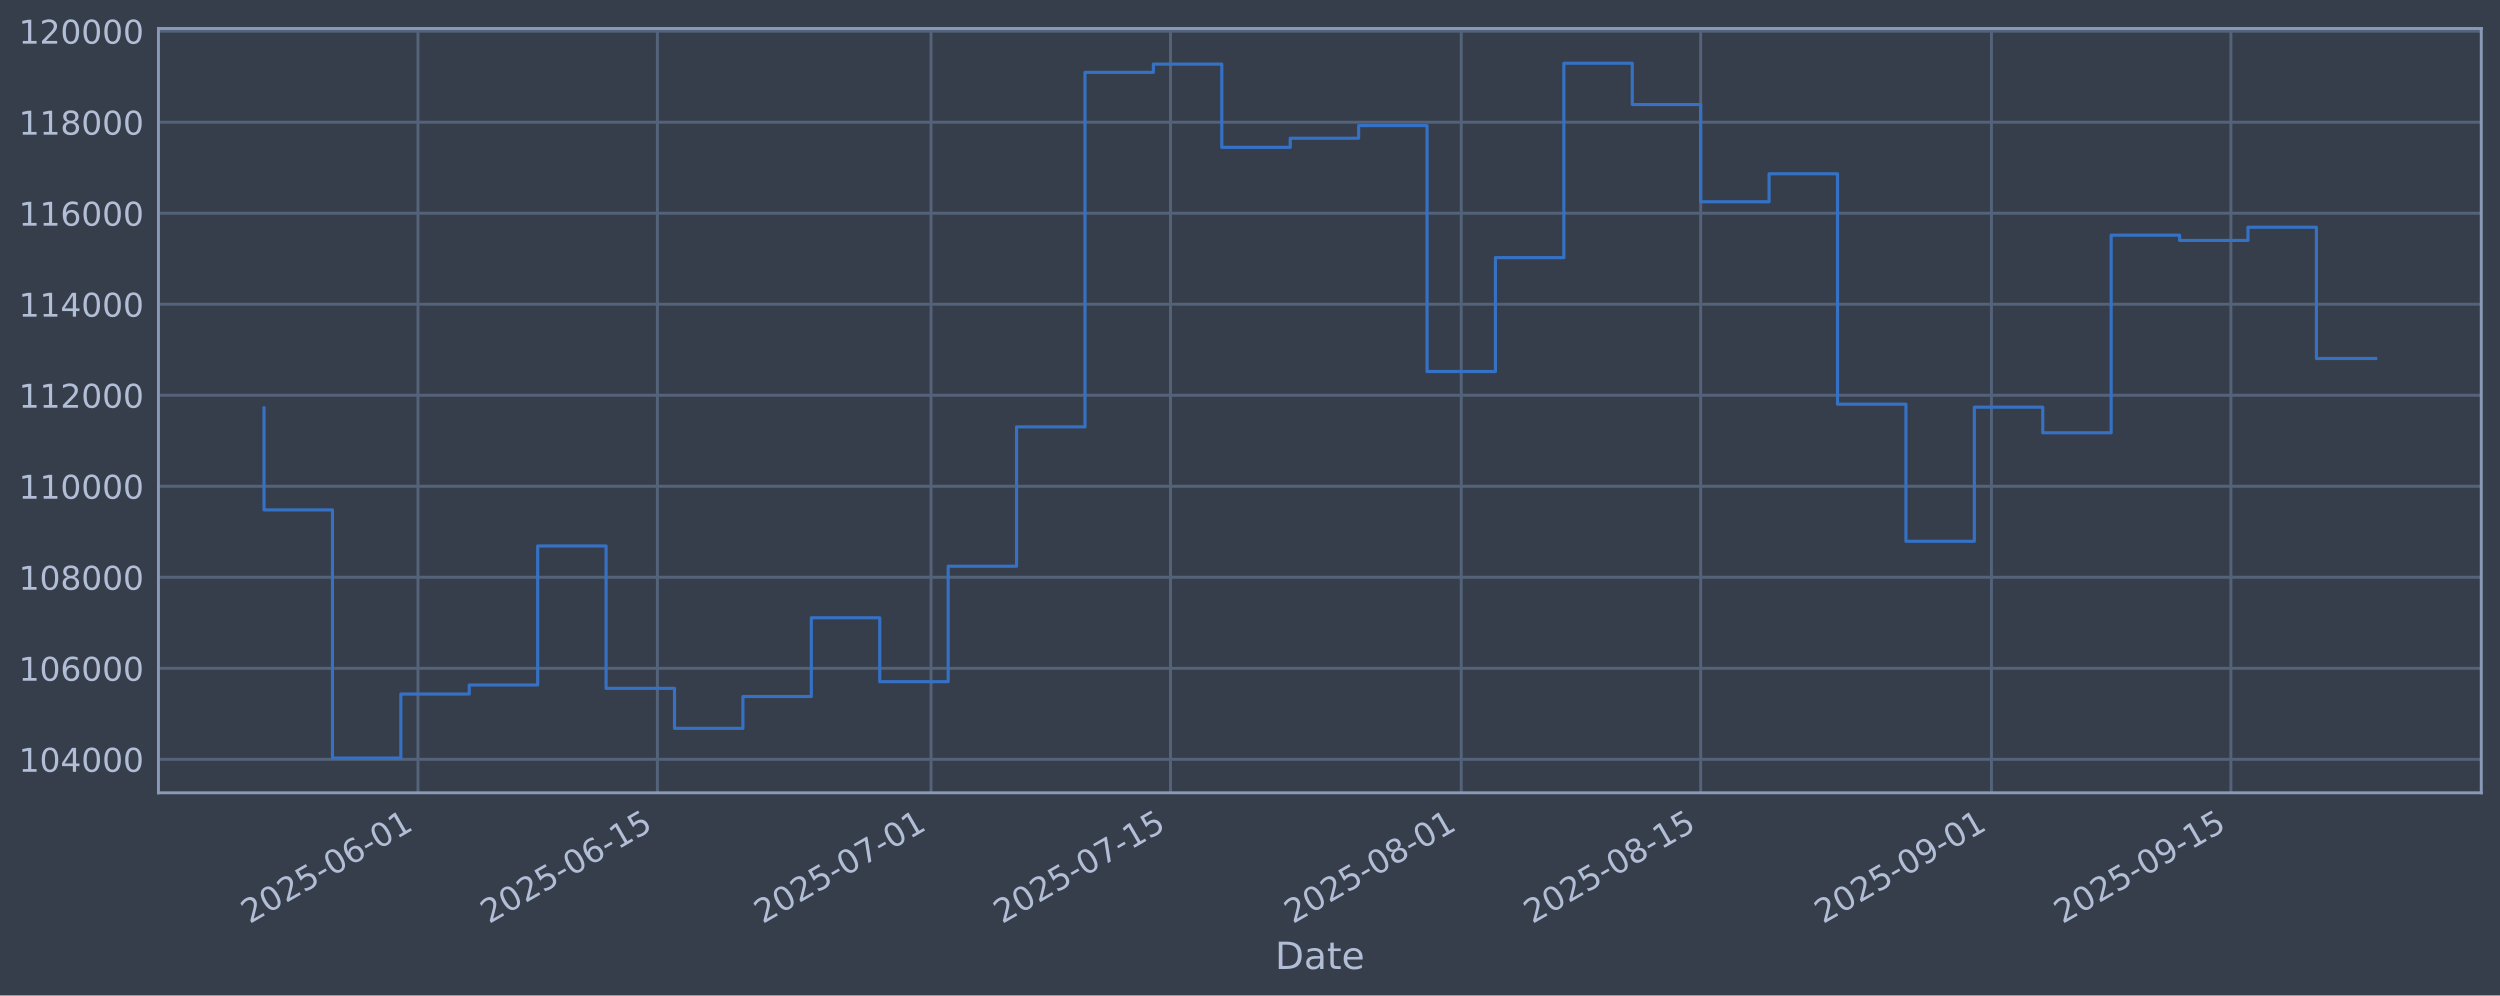
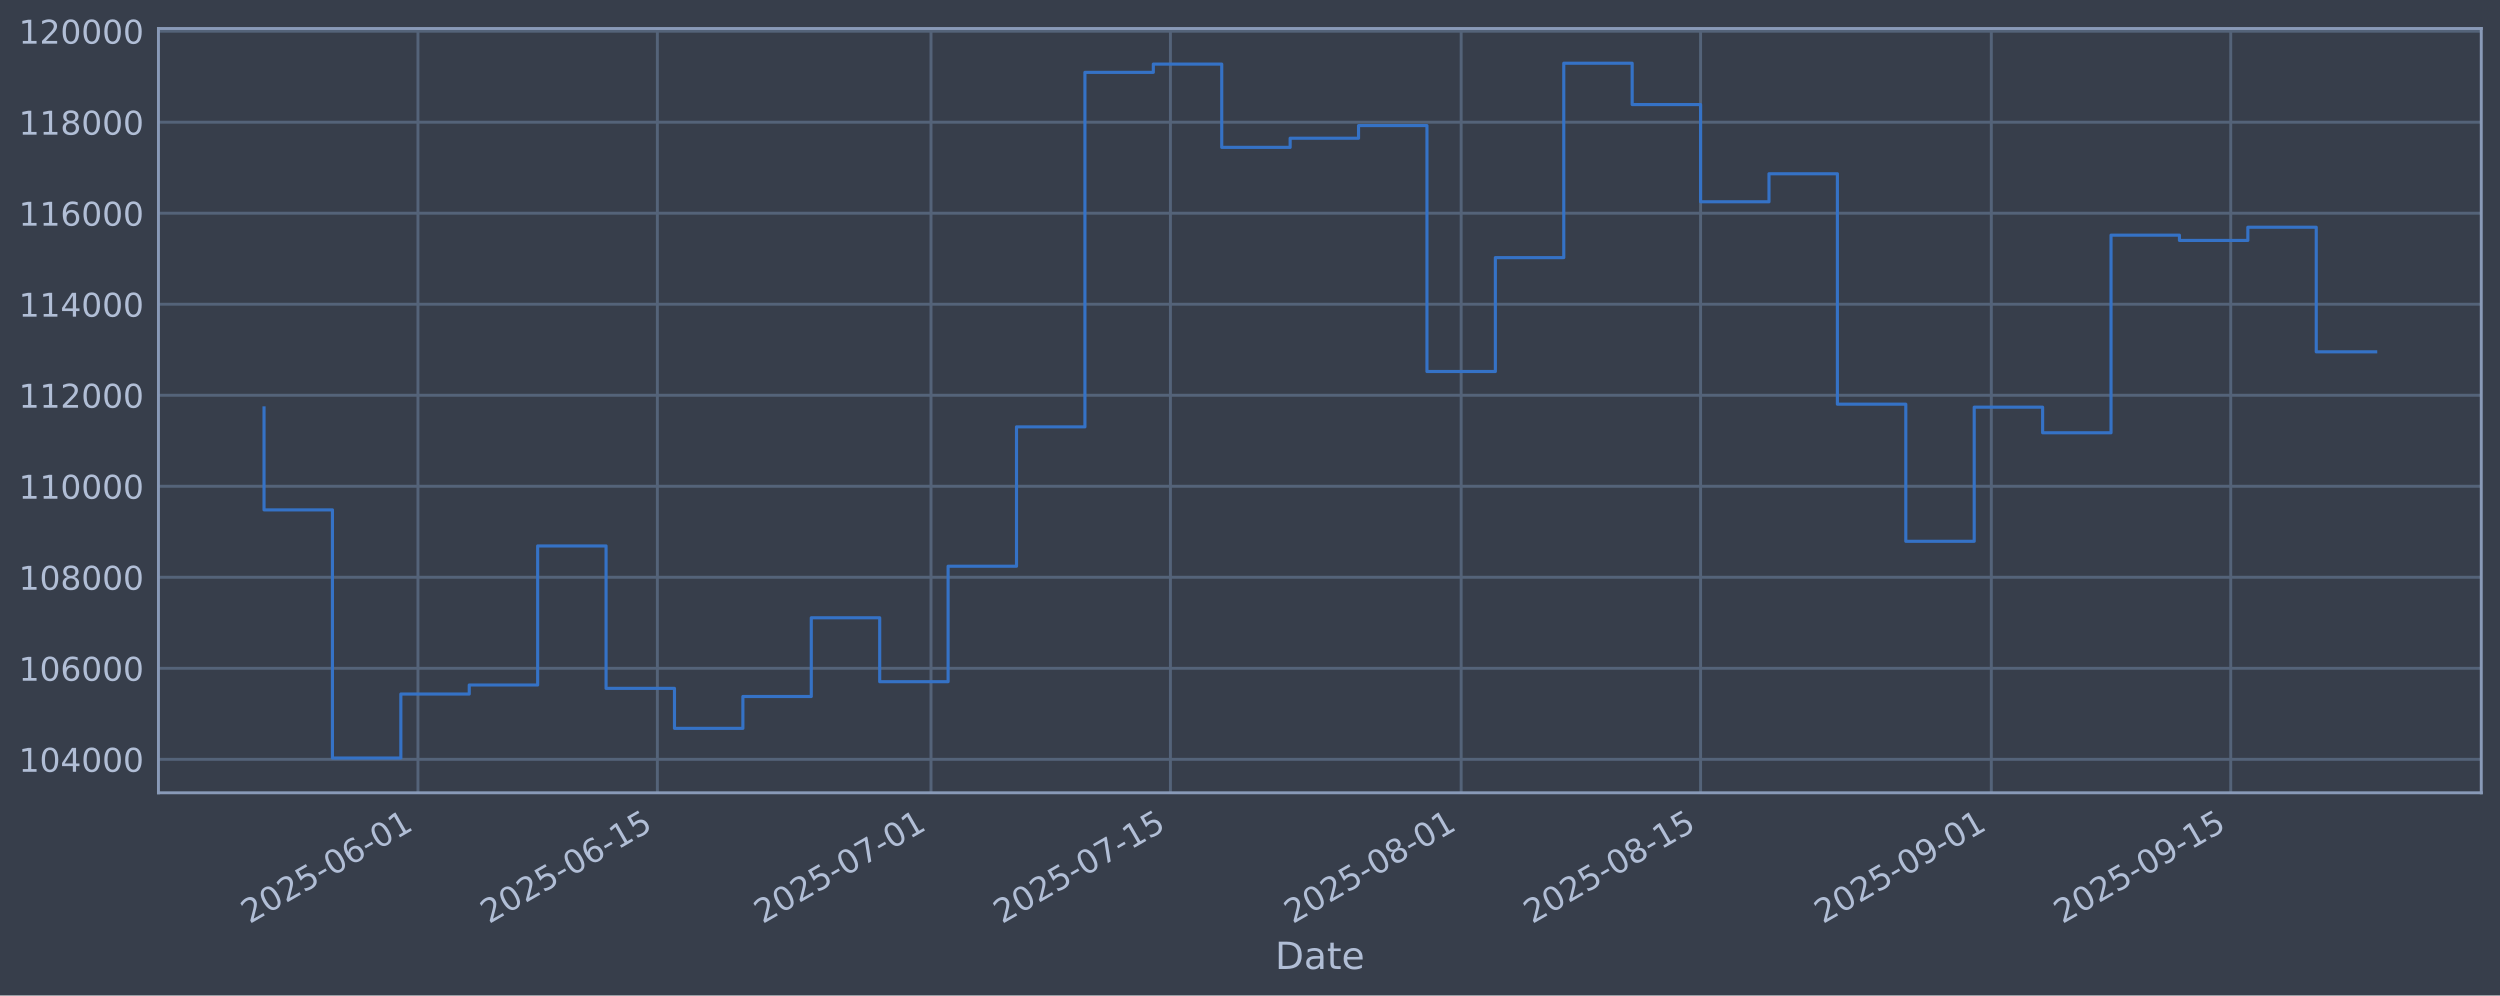
<svg xmlns="http://www.w3.org/2000/svg" xmlns:xlink="http://www.w3.org/1999/xlink" width="960.9pt" height="382.628pt" viewBox="0 0 960.9 382.628" version="1.1">
  <defs>
    <style type="text/css">*{stroke-linejoin: round; stroke-linecap: butt}</style>
  </defs>
  <g id="figure_1">
    <g id="patch_1">
      <path d="M 0 382.628  L 960.9 382.628  L 960.9 0  L 0 0  z " style="fill: #373e4b" />
    </g>
    <g id="axes_1">
      <g id="patch_2">
        <path d="M 60.901 304.718  L 953.701 304.718  L 953.701 10.958  L 60.901 10.958  z " style="fill: #373e4b" />
      </g>
      <g id="matplotlib.axis_1">
        <g id="xtick_1">
          <g id="line2d_1">
-             <path d="M 160.646 304.718  L 160.646 10.958  " clip-path="url(#p5260183edb)" style="fill: none; stroke: #546379; stroke-width: 1.12; stroke-linecap: square" />
+             <path d="M 160.642 304.718  L 160.642 10.958  " clip-path="url(#padd38df88a)" style="fill: none; stroke: #546379; stroke-width: 1.12; stroke-linecap: square" />
          </g>
          <g id="line2d_2" />
          <g id="text_1">
-             <g style="fill: #b1bed6" transform="translate(95.92056 355.2226) rotate(-30) scale(0.126 -0.126)">
+             <g style="fill: #b1bed6" transform="translate(95.91605 355.2226) rotate(-30) scale(0.126 -0.126)">
              <defs>
                <path id="DejaVuSans-32" d="M 1228 531  L 3431 531  L 3431 0  L 469 0  L 469 531  Q 828 903 1448 1529  Q 2069 2156 2228 2338  Q 2531 2678 2651 2914  Q 2772 3150 2772 3378  Q 2772 3750 2511 3984  Q 2250 4219 1831 4219  Q 1534 4219 1204 4116  Q 875 4013 500 3803  L 500 4441  Q 881 4594 1212 4672  Q 1544 4750 1819 4750  Q 2544 4750 2975 4387  Q 3406 4025 3406 3419  Q 3406 3131 3298 2873  Q 3191 2616 2906 2266  Q 2828 2175 2409 1742  Q 1991 1309 1228 531  z " transform="scale(0.015625)" />
                <path id="DejaVuSans-30" d="M 2034 4250  Q 1547 4250 1301 3770  Q 1056 3291 1056 2328  Q 1056 1369 1301 889  Q 1547 409 2034 409  Q 2525 409 2770 889  Q 3016 1369 3016 2328  Q 3016 3291 2770 3770  Q 2525 4250 2034 4250  z M 2034 4750  Q 2819 4750 3233 4129  Q 3647 3509 3647 2328  Q 3647 1150 3233 529  Q 2819 -91 2034 -91  Q 1250 -91 836 529  Q 422 1150 422 2328  Q 422 3509 836 4129  Q 1250 4750 2034 4750  z " transform="scale(0.015625)" />
                <path id="DejaVuSans-35" d="M 691 4666  L 3169 4666  L 3169 4134  L 1269 4134  L 1269 2991  Q 1406 3038 1543 3061  Q 1681 3084 1819 3084  Q 2600 3084 3056 2656  Q 3513 2228 3513 1497  Q 3513 744 3044 326  Q 2575 -91 1722 -91  Q 1428 -91 1123 -41  Q 819 9 494 109  L 494 744  Q 775 591 1075 516  Q 1375 441 1709 441  Q 2250 441 2565 725  Q 2881 1009 2881 1497  Q 2881 1984 2565 2268  Q 2250 2553 1709 2553  Q 1456 2553 1204 2497  Q 953 2441 691 2322  L 691 4666  z " transform="scale(0.015625)" />
                <path id="DejaVuSans-2d" d="M 313 2009  L 1997 2009  L 1997 1497  L 313 1497  L 313 2009  z " transform="scale(0.015625)" />
                <path id="DejaVuSans-36" d="M 2113 2584  Q 1688 2584 1439 2293  Q 1191 2003 1191 1497  Q 1191 994 1439 701  Q 1688 409 2113 409  Q 2538 409 2786 701  Q 3034 994 3034 1497  Q 3034 2003 2786 2293  Q 2538 2584 2113 2584  z M 3366 4563  L 3366 3988  Q 3128 4100 2886 4159  Q 2644 4219 2406 4219  Q 1781 4219 1451 3797  Q 1122 3375 1075 2522  Q 1259 2794 1537 2939  Q 1816 3084 2150 3084  Q 2853 3084 3261 2657  Q 3669 2231 3669 1497  Q 3669 778 3244 343  Q 2819 -91 2113 -91  Q 1303 -91 875 529  Q 447 1150 447 2328  Q 447 3434 972 4092  Q 1497 4750 2381 4750  Q 2619 4750 2861 4703  Q 3103 4656 3366 4563  z " transform="scale(0.015625)" />
                <path id="DejaVuSans-31" d="M 794 531  L 1825 531  L 1825 4091  L 703 3866  L 703 4441  L 1819 4666  L 2450 4666  L 2450 531  L 3481 531  L 3481 0  L 794 0  L 794 531  z " transform="scale(0.015625)" />
              </defs>
              <use xlink:href="#DejaVuSans-32" />
              <use xlink:href="#DejaVuSans-30" transform="translate(63.62305 0)" />
              <use xlink:href="#DejaVuSans-32" transform="translate(127.2461 0)" />
              <use xlink:href="#DejaVuSans-35" transform="translate(190.8691 0)" />
              <use xlink:href="#DejaVuSans-2d" transform="translate(254.4922 0)" />
              <use xlink:href="#DejaVuSans-30" transform="translate(290.5762 0)" />
              <use xlink:href="#DejaVuSans-36" transform="translate(354.1992 0)" />
              <use xlink:href="#DejaVuSans-2d" transform="translate(417.8223 0)" />
              <use xlink:href="#DejaVuSans-30" transform="translate(453.9062 0)" />
              <use xlink:href="#DejaVuSans-31" transform="translate(517.5293 0)" />
            </g>
          </g>
        </g>
        <g id="xtick_2">
          <g id="line2d_3">
-             <path d="M 252.679 304.718  L 252.679 10.958  " clip-path="url(#p5260183edb)" style="fill: none; stroke: #546379; stroke-width: 1.12; stroke-linecap: square" />
+             <path d="M 252.667 304.718  L 252.667 10.958  " clip-path="url(#padd38df88a)" style="fill: none; stroke: #546379; stroke-width: 1.12; stroke-linecap: square" />
          </g>
          <g id="line2d_4" />
          <g id="text_2">
-             <g style="fill: #b1bed6" transform="translate(187.9531 355.2226) rotate(-30) scale(0.126 -0.126)">
+             <g style="fill: #b1bed6" transform="translate(187.9415 355.2226) rotate(-30) scale(0.126 -0.126)">
              <use xlink:href="#DejaVuSans-32" />
              <use xlink:href="#DejaVuSans-30" transform="translate(63.62305 0)" />
              <use xlink:href="#DejaVuSans-32" transform="translate(127.2461 0)" />
              <use xlink:href="#DejaVuSans-35" transform="translate(190.8691 0)" />
              <use xlink:href="#DejaVuSans-2d" transform="translate(254.4922 0)" />
              <use xlink:href="#DejaVuSans-30" transform="translate(290.5762 0)" />
              <use xlink:href="#DejaVuSans-36" transform="translate(354.1992 0)" />
              <use xlink:href="#DejaVuSans-2d" transform="translate(417.8223 0)" />
              <use xlink:href="#DejaVuSans-31" transform="translate(453.9062 0)" />
              <use xlink:href="#DejaVuSans-35" transform="translate(517.5293 0)" />
            </g>
          </g>
        </g>
        <g id="xtick_3">
          <g id="line2d_5">
-             <path d="M 357.859 304.718  L 357.859 10.958  " clip-path="url(#p5260183edb)" style="fill: none; stroke: #546379; stroke-width: 1.12; stroke-linecap: square" />
+             <path d="M 357.839 304.718  L 357.839 10.958  " clip-path="url(#padd38df88a)" style="fill: none; stroke: #546379; stroke-width: 1.12; stroke-linecap: square" />
          </g>
          <g id="line2d_6" />
          <g id="text_3">
-             <g style="fill: #b1bed6" transform="translate(293.133 355.2226) rotate(-30) scale(0.126 -0.126)">
+             <g style="fill: #b1bed6" transform="translate(293.1135 355.2226) rotate(-30) scale(0.126 -0.126)">
              <defs>
                <path id="DejaVuSans-37" d="M 525 4666  L 3525 4666  L 3525 4397  L 1831 0  L 1172 0  L 2766 4134  L 525 4134  L 525 4666  z " transform="scale(0.015625)" />
              </defs>
              <use xlink:href="#DejaVuSans-32" />
              <use xlink:href="#DejaVuSans-30" transform="translate(63.62305 0)" />
              <use xlink:href="#DejaVuSans-32" transform="translate(127.2461 0)" />
              <use xlink:href="#DejaVuSans-35" transform="translate(190.8691 0)" />
              <use xlink:href="#DejaVuSans-2d" transform="translate(254.4922 0)" />
              <use xlink:href="#DejaVuSans-30" transform="translate(290.5762 0)" />
              <use xlink:href="#DejaVuSans-37" transform="translate(354.1992 0)" />
              <use xlink:href="#DejaVuSans-2d" transform="translate(417.8223 0)" />
              <use xlink:href="#DejaVuSans-30" transform="translate(453.9062 0)" />
              <use xlink:href="#DejaVuSans-31" transform="translate(517.5293 0)" />
            </g>
          </g>
        </g>
        <g id="xtick_4">
          <g id="line2d_7">
-             <path d="M 449.891 304.718  L 449.891 10.958  " clip-path="url(#p5260183edb)" style="fill: none; stroke: #546379; stroke-width: 1.12; stroke-linecap: square" />
+             <path d="M 449.865 304.718  L 449.865 10.958  " clip-path="url(#padd38df88a)" style="fill: none; stroke: #546379; stroke-width: 1.12; stroke-linecap: square" />
          </g>
          <g id="line2d_8" />
          <g id="text_4">
-             <g style="fill: #b1bed6" transform="translate(385.1655 355.2226) rotate(-30) scale(0.126 -0.126)">
+             <g style="fill: #b1bed6" transform="translate(385.139 355.2226) rotate(-30) scale(0.126 -0.126)">
              <use xlink:href="#DejaVuSans-32" />
              <use xlink:href="#DejaVuSans-30" transform="translate(63.62305 0)" />
              <use xlink:href="#DejaVuSans-32" transform="translate(127.2461 0)" />
              <use xlink:href="#DejaVuSans-35" transform="translate(190.8691 0)" />
              <use xlink:href="#DejaVuSans-2d" transform="translate(254.4922 0)" />
              <use xlink:href="#DejaVuSans-30" transform="translate(290.5762 0)" />
              <use xlink:href="#DejaVuSans-37" transform="translate(354.1992 0)" />
              <use xlink:href="#DejaVuSans-2d" transform="translate(417.8223 0)" />
              <use xlink:href="#DejaVuSans-31" transform="translate(453.9062 0)" />
              <use xlink:href="#DejaVuSans-35" transform="translate(517.5293 0)" />
            </g>
          </g>
        </g>
        <g id="xtick_5">
          <g id="line2d_9">
-             <path d="M 561.645 304.718  L 561.645 10.958  " clip-path="url(#p5260183edb)" style="fill: none; stroke: #546379; stroke-width: 1.12; stroke-linecap: square" />
+             <path d="M 561.61 304.718  L 561.61 10.958  " clip-path="url(#padd38df88a)" style="fill: none; stroke: #546379; stroke-width: 1.12; stroke-linecap: square" />
          </g>
          <g id="line2d_10" />
          <g id="text_5">
-             <g style="fill: #b1bed6" transform="translate(496.9193 355.2226) rotate(-30) scale(0.126 -0.126)">
+             <g style="fill: #b1bed6" transform="translate(496.8842 355.2226) rotate(-30) scale(0.126 -0.126)">
              <defs>
                <path id="DejaVuSans-38" d="M 2034 2216  Q 1584 2216 1326 1975  Q 1069 1734 1069 1313  Q 1069 891 1326 650  Q 1584 409 2034 409  Q 2484 409 2743 651  Q 3003 894 3003 1313  Q 3003 1734 2745 1975  Q 2488 2216 2034 2216  z M 1403 2484  Q 997 2584 770 2862  Q 544 3141 544 3541  Q 544 4100 942 4425  Q 1341 4750 2034 4750  Q 2731 4750 3128 4425  Q 3525 4100 3525 3541  Q 3525 3141 3298 2862  Q 3072 2584 2669 2484  Q 3125 2378 3379 2068  Q 3634 1759 3634 1313  Q 3634 634 3220 271  Q 2806 -91 2034 -91  Q 1263 -91 848 271  Q 434 634 434 1313  Q 434 1759 690 2068  Q 947 2378 1403 2484  z M 1172 3481  Q 1172 3119 1398 2916  Q 1625 2713 2034 2713  Q 2441 2713 2670 2916  Q 2900 3119 2900 3481  Q 2900 3844 2670 4047  Q 2441 4250 2034 4250  Q 1625 4250 1398 4047  Q 1172 3844 1172 3481  z " transform="scale(0.015625)" />
              </defs>
              <use xlink:href="#DejaVuSans-32" />
              <use xlink:href="#DejaVuSans-30" transform="translate(63.62305 0)" />
              <use xlink:href="#DejaVuSans-32" transform="translate(127.2461 0)" />
              <use xlink:href="#DejaVuSans-35" transform="translate(190.8691 0)" />
              <use xlink:href="#DejaVuSans-2d" transform="translate(254.4922 0)" />
              <use xlink:href="#DejaVuSans-30" transform="translate(290.5762 0)" />
              <use xlink:href="#DejaVuSans-38" transform="translate(354.1992 0)" />
              <use xlink:href="#DejaVuSans-2d" transform="translate(417.8223 0)" />
              <use xlink:href="#DejaVuSans-30" transform="translate(453.9062 0)" />
              <use xlink:href="#DejaVuSans-31" transform="translate(517.5293 0)" />
            </g>
          </g>
        </g>
        <g id="xtick_6">
          <g id="line2d_11">
-             <path d="M 653.677 304.718  L 653.677 10.958  " clip-path="url(#p5260183edb)" style="fill: none; stroke: #546379; stroke-width: 1.12; stroke-linecap: square" />
+             <path d="M 653.635 304.718  L 653.635 10.958  " clip-path="url(#padd38df88a)" style="fill: none; stroke: #546379; stroke-width: 1.12; stroke-linecap: square" />
          </g>
          <g id="line2d_12" />
          <g id="text_6">
-             <g style="fill: #b1bed6" transform="translate(588.9518 355.2226) rotate(-30) scale(0.126 -0.126)">
+             <g style="fill: #b1bed6" transform="translate(588.9097 355.2226) rotate(-30) scale(0.126 -0.126)">
              <use xlink:href="#DejaVuSans-32" />
              <use xlink:href="#DejaVuSans-30" transform="translate(63.62305 0)" />
              <use xlink:href="#DejaVuSans-32" transform="translate(127.2461 0)" />
              <use xlink:href="#DejaVuSans-35" transform="translate(190.8691 0)" />
              <use xlink:href="#DejaVuSans-2d" transform="translate(254.4922 0)" />
              <use xlink:href="#DejaVuSans-30" transform="translate(290.5762 0)" />
              <use xlink:href="#DejaVuSans-38" transform="translate(354.1992 0)" />
              <use xlink:href="#DejaVuSans-2d" transform="translate(417.8223 0)" />
              <use xlink:href="#DejaVuSans-31" transform="translate(453.9062 0)" />
              <use xlink:href="#DejaVuSans-35" transform="translate(517.5293 0)" />
            </g>
          </g>
        </g>
        <g id="xtick_7">
          <g id="line2d_13">
-             <path d="M 765.431 304.718  L 765.431 10.958  " clip-path="url(#p5260183edb)" style="fill: none; stroke: #546379; stroke-width: 1.12; stroke-linecap: square" />
+             <path d="M 765.38 304.718  L 765.38 10.958  " clip-path="url(#padd38df88a)" style="fill: none; stroke: #546379; stroke-width: 1.12; stroke-linecap: square" />
          </g>
          <g id="line2d_14" />
          <g id="text_7">
-             <g style="fill: #b1bed6" transform="translate(700.7055 355.2226) rotate(-30) scale(0.126 -0.126)">
+             <g style="fill: #b1bed6" transform="translate(700.6549 355.2226) rotate(-30) scale(0.126 -0.126)">
              <defs>
                <path id="DejaVuSans-39" d="M 703 97  L 703 672  Q 941 559 1184 500  Q 1428 441 1663 441  Q 2288 441 2617 861  Q 2947 1281 2994 2138  Q 2813 1869 2534 1725  Q 2256 1581 1919 1581  Q 1219 1581 811 2004  Q 403 2428 403 3163  Q 403 3881 828 4315  Q 1253 4750 1959 4750  Q 2769 4750 3195 4129  Q 3622 3509 3622 2328  Q 3622 1225 3098 567  Q 2575 -91 1691 -91  Q 1453 -91 1209 -44  Q 966 3 703 97  z M 1959 2075  Q 2384 2075 2632 2365  Q 2881 2656 2881 3163  Q 2881 3666 2632 3958  Q 2384 4250 1959 4250  Q 1534 4250 1286 3958  Q 1038 3666 1038 3163  Q 1038 2656 1286 2365  Q 1534 2075 1959 2075  z " transform="scale(0.015625)" />
              </defs>
              <use xlink:href="#DejaVuSans-32" />
              <use xlink:href="#DejaVuSans-30" transform="translate(63.62305 0)" />
              <use xlink:href="#DejaVuSans-32" transform="translate(127.2461 0)" />
              <use xlink:href="#DejaVuSans-35" transform="translate(190.8691 0)" />
              <use xlink:href="#DejaVuSans-2d" transform="translate(254.4922 0)" />
              <use xlink:href="#DejaVuSans-30" transform="translate(290.5762 0)" />
              <use xlink:href="#DejaVuSans-39" transform="translate(354.1992 0)" />
              <use xlink:href="#DejaVuSans-2d" transform="translate(417.8223 0)" />
              <use xlink:href="#DejaVuSans-30" transform="translate(453.9062 0)" />
              <use xlink:href="#DejaVuSans-31" transform="translate(517.5293 0)" />
            </g>
          </g>
        </g>
        <g id="xtick_8">
          <g id="line2d_15">
-             <path d="M 857.464 304.718  L 857.464 10.958  " clip-path="url(#p5260183edb)" style="fill: none; stroke: #546379; stroke-width: 1.12; stroke-linecap: square" />
+             <path d="M 857.406 304.718  L 857.406 10.958  " clip-path="url(#padd38df88a)" style="fill: none; stroke: #546379; stroke-width: 1.12; stroke-linecap: square" />
          </g>
          <g id="line2d_16" />
          <g id="text_8">
-             <g style="fill: #b1bed6" transform="translate(792.738 355.2226) rotate(-30) scale(0.126 -0.126)">
+             <g style="fill: #b1bed6" transform="translate(792.6804 355.2226) rotate(-30) scale(0.126 -0.126)">
              <use xlink:href="#DejaVuSans-32" />
              <use xlink:href="#DejaVuSans-30" transform="translate(63.62305 0)" />
              <use xlink:href="#DejaVuSans-32" transform="translate(127.2461 0)" />
              <use xlink:href="#DejaVuSans-35" transform="translate(190.8691 0)" />
              <use xlink:href="#DejaVuSans-2d" transform="translate(254.4922 0)" />
              <use xlink:href="#DejaVuSans-30" transform="translate(290.5762 0)" />
              <use xlink:href="#DejaVuSans-39" transform="translate(354.1992 0)" />
              <use xlink:href="#DejaVuSans-2d" transform="translate(417.8223 0)" />
              <use xlink:href="#DejaVuSans-31" transform="translate(453.9062 0)" />
              <use xlink:href="#DejaVuSans-35" transform="translate(517.5293 0)" />
            </g>
          </g>
        </g>
        <g id="text_9">
          <g style="fill: #b1bed6" transform="translate(490.0914 372.4337) scale(0.144 -0.144)">
            <defs>
              <path id="DejaVuSans-44" d="M 1259 4147  L 1259 519  L 2022 519  Q 2988 519 3436 956  Q 3884 1394 3884 2338  Q 3884 3275 3436 3711  Q 2988 4147 2022 4147  L 1259 4147  z M 628 4666  L 1925 4666  Q 3281 4666 3915 4102  Q 4550 3538 4550 2338  Q 4550 1131 3912 565  Q 3275 0 1925 0  L 628 0  L 628 4666  z " transform="scale(0.015625)" />
              <path id="DejaVuSans-61" d="M 2194 1759  Q 1497 1759 1228 1600  Q 959 1441 959 1056  Q 959 750 1161 570  Q 1363 391 1709 391  Q 2188 391 2477 730  Q 2766 1069 2766 1631  L 2766 1759  L 2194 1759  z M 3341 1997  L 3341 0  L 2766 0  L 2766 531  Q 2569 213 2275 61  Q 1981 -91 1556 -91  Q 1019 -91 701 211  Q 384 513 384 1019  Q 384 1609 779 1909  Q 1175 2209 1959 2209  L 2766 2209  L 2766 2266  Q 2766 2663 2505 2880  Q 2244 3097 1772 3097  Q 1472 3097 1187 3025  Q 903 2953 641 2809  L 641 3341  Q 956 3463 1253 3523  Q 1550 3584 1831 3584  Q 2591 3584 2966 3190  Q 3341 2797 3341 1997  z " transform="scale(0.015625)" />
              <path id="DejaVuSans-74" d="M 1172 4494  L 1172 3500  L 2356 3500  L 2356 3053  L 1172 3053  L 1172 1153  Q 1172 725 1289 603  Q 1406 481 1766 481  L 2356 481  L 2356 0  L 1766 0  Q 1100 0 847 248  Q 594 497 594 1153  L 594 3053  L 172 3053  L 172 3500  L 594 3500  L 594 4494  L 1172 4494  z " transform="scale(0.015625)" />
              <path id="DejaVuSans-65" d="M 3597 1894  L 3597 1613  L 953 1613  Q 991 1019 1311 708  Q 1631 397 2203 397  Q 2534 397 2845 478  Q 3156 559 3463 722  L 3463 178  Q 3153 47 2828 -22  Q 2503 -91 2169 -91  Q 1331 -91 842 396  Q 353 884 353 1716  Q 353 2575 817 3079  Q 1281 3584 2069 3584  Q 2775 3584 3186 3129  Q 3597 2675 3597 1894  z M 3022 2063  Q 3016 2534 2758 2815  Q 2500 3097 2075 3097  Q 1594 3097 1305 2825  Q 1016 2553 972 2059  L 3022 2063  z " transform="scale(0.015625)" />
            </defs>
            <use xlink:href="#DejaVuSans-44" />
            <use xlink:href="#DejaVuSans-61" transform="translate(77.00195 0)" />
            <use xlink:href="#DejaVuSans-74" transform="translate(138.2812 0)" />
            <use xlink:href="#DejaVuSans-65" transform="translate(177.4902 0)" />
          </g>
        </g>
      </g>
      <g id="matplotlib.axis_2">
        <g id="ytick_1">
          <g id="line2d_17">
-             <path d="M 60.901 291.85  L 953.701 291.85  " clip-path="url(#p5260183edb)" style="fill: none; stroke: #546379; stroke-width: 1.12; stroke-linecap: square" />
+             <path d="M 60.901 291.85  L 953.701 291.85  " clip-path="url(#padd38df88a)" style="fill: none; stroke: #546379; stroke-width: 1.12; stroke-linecap: square" />
          </g>
          <g id="line2d_18" />
          <g id="text_10">
            <g style="fill: #b1bed6" transform="translate(7.2 296.6367) scale(0.126 -0.126)">
              <defs>
                <path id="DejaVuSans-34" d="M 2419 4116  L 825 1625  L 2419 1625  L 2419 4116  z M 2253 4666  L 3047 4666  L 3047 1625  L 3713 1625  L 3713 1100  L 3047 1100  L 3047 0  L 2419 0  L 2419 1100  L 313 1100  L 313 1709  L 2253 4666  z " transform="scale(0.015625)" />
              </defs>
              <use xlink:href="#DejaVuSans-31" />
              <use xlink:href="#DejaVuSans-30" transform="translate(63.62305 0)" />
              <use xlink:href="#DejaVuSans-34" transform="translate(127.2461 0)" />
              <use xlink:href="#DejaVuSans-30" transform="translate(190.8691 0)" />
              <use xlink:href="#DejaVuSans-30" transform="translate(254.4922 0)" />
              <use xlink:href="#DejaVuSans-30" transform="translate(318.1152 0)" />
            </g>
          </g>
        </g>
        <g id="ytick_2">
          <g id="line2d_19">
-             <path d="M 60.901 256.867  L 953.701 256.867  " clip-path="url(#p5260183edb)" style="fill: none; stroke: #546379; stroke-width: 1.12; stroke-linecap: square" />
+             <path d="M 60.901 256.867  L 953.701 256.867  " clip-path="url(#padd38df88a)" style="fill: none; stroke: #546379; stroke-width: 1.12; stroke-linecap: square" />
          </g>
          <g id="line2d_20" />
          <g id="text_11">
            <g style="fill: #b1bed6" transform="translate(7.2 261.6538) scale(0.126 -0.126)">
              <use xlink:href="#DejaVuSans-31" />
              <use xlink:href="#DejaVuSans-30" transform="translate(63.62305 0)" />
              <use xlink:href="#DejaVuSans-36" transform="translate(127.2461 0)" />
              <use xlink:href="#DejaVuSans-30" transform="translate(190.8691 0)" />
              <use xlink:href="#DejaVuSans-30" transform="translate(254.4922 0)" />
              <use xlink:href="#DejaVuSans-30" transform="translate(318.1152 0)" />
            </g>
          </g>
        </g>
        <g id="ytick_3">
          <g id="line2d_21">
-             <path d="M 60.901 221.884  L 953.701 221.884  " clip-path="url(#p5260183edb)" style="fill: none; stroke: #546379; stroke-width: 1.12; stroke-linecap: square" />
+             <path d="M 60.901 221.884  L 953.701 221.884  " clip-path="url(#padd38df88a)" style="fill: none; stroke: #546379; stroke-width: 1.12; stroke-linecap: square" />
          </g>
          <g id="line2d_22" />
          <g id="text_12">
            <g style="fill: #b1bed6" transform="translate(7.2 226.671) scale(0.126 -0.126)">
              <use xlink:href="#DejaVuSans-31" />
              <use xlink:href="#DejaVuSans-30" transform="translate(63.62305 0)" />
              <use xlink:href="#DejaVuSans-38" transform="translate(127.2461 0)" />
              <use xlink:href="#DejaVuSans-30" transform="translate(190.8691 0)" />
              <use xlink:href="#DejaVuSans-30" transform="translate(254.4922 0)" />
              <use xlink:href="#DejaVuSans-30" transform="translate(318.1152 0)" />
            </g>
          </g>
        </g>
        <g id="ytick_4">
          <g id="line2d_23">
-             <path d="M 60.901 186.901  L 953.701 186.901  " clip-path="url(#p5260183edb)" style="fill: none; stroke: #546379; stroke-width: 1.12; stroke-linecap: square" />
+             <path d="M 60.901 186.901  L 953.701 186.901  " clip-path="url(#padd38df88a)" style="fill: none; stroke: #546379; stroke-width: 1.12; stroke-linecap: square" />
          </g>
          <g id="line2d_24" />
          <g id="text_13">
            <g style="fill: #b1bed6" transform="translate(7.2 191.6882) scale(0.126 -0.126)">
              <use xlink:href="#DejaVuSans-31" />
              <use xlink:href="#DejaVuSans-31" transform="translate(63.62305 0)" />
              <use xlink:href="#DejaVuSans-30" transform="translate(127.2461 0)" />
              <use xlink:href="#DejaVuSans-30" transform="translate(190.8691 0)" />
              <use xlink:href="#DejaVuSans-30" transform="translate(254.4922 0)" />
              <use xlink:href="#DejaVuSans-30" transform="translate(318.1152 0)" />
            </g>
          </g>
        </g>
        <g id="ytick_5">
          <g id="line2d_25">
-             <path d="M 60.901 151.918  L 953.701 151.918  " clip-path="url(#p5260183edb)" style="fill: none; stroke: #546379; stroke-width: 1.12; stroke-linecap: square" />
+             <path d="M 60.901 151.918  L 953.701 151.918  " clip-path="url(#padd38df88a)" style="fill: none; stroke: #546379; stroke-width: 1.12; stroke-linecap: square" />
          </g>
          <g id="line2d_26" />
          <g id="text_14">
            <g style="fill: #b1bed6" transform="translate(7.2 156.7053) scale(0.126 -0.126)">
              <use xlink:href="#DejaVuSans-31" />
              <use xlink:href="#DejaVuSans-31" transform="translate(63.62305 0)" />
              <use xlink:href="#DejaVuSans-32" transform="translate(127.2461 0)" />
              <use xlink:href="#DejaVuSans-30" transform="translate(190.8691 0)" />
              <use xlink:href="#DejaVuSans-30" transform="translate(254.4922 0)" />
              <use xlink:href="#DejaVuSans-30" transform="translate(318.1152 0)" />
            </g>
          </g>
        </g>
        <g id="ytick_6">
          <g id="line2d_27">
-             <path d="M 60.901 116.936  L 953.701 116.936  " clip-path="url(#p5260183edb)" style="fill: none; stroke: #546379; stroke-width: 1.12; stroke-linecap: square" />
+             <path d="M 60.901 116.936  L 953.701 116.936  " clip-path="url(#padd38df88a)" style="fill: none; stroke: #546379; stroke-width: 1.12; stroke-linecap: square" />
          </g>
          <g id="line2d_28" />
          <g id="text_15">
            <g style="fill: #b1bed6" transform="translate(7.2 121.7225) scale(0.126 -0.126)">
              <use xlink:href="#DejaVuSans-31" />
              <use xlink:href="#DejaVuSans-31" transform="translate(63.62305 0)" />
              <use xlink:href="#DejaVuSans-34" transform="translate(127.2461 0)" />
              <use xlink:href="#DejaVuSans-30" transform="translate(190.8691 0)" />
              <use xlink:href="#DejaVuSans-30" transform="translate(254.4922 0)" />
              <use xlink:href="#DejaVuSans-30" transform="translate(318.1152 0)" />
            </g>
          </g>
        </g>
        <g id="ytick_7">
          <g id="line2d_29">
-             <path d="M 60.901 81.953  L 953.701 81.953  " clip-path="url(#p5260183edb)" style="fill: none; stroke: #546379; stroke-width: 1.12; stroke-linecap: square" />
+             <path d="M 60.901 81.953  L 953.701 81.953  " clip-path="url(#padd38df88a)" style="fill: none; stroke: #546379; stroke-width: 1.12; stroke-linecap: square" />
          </g>
          <g id="line2d_30" />
          <g id="text_16">
            <g style="fill: #b1bed6" transform="translate(7.2 86.73969) scale(0.126 -0.126)">
              <use xlink:href="#DejaVuSans-31" />
              <use xlink:href="#DejaVuSans-31" transform="translate(63.62305 0)" />
              <use xlink:href="#DejaVuSans-36" transform="translate(127.2461 0)" />
              <use xlink:href="#DejaVuSans-30" transform="translate(190.8691 0)" />
              <use xlink:href="#DejaVuSans-30" transform="translate(254.4922 0)" />
              <use xlink:href="#DejaVuSans-30" transform="translate(318.1152 0)" />
            </g>
          </g>
        </g>
        <g id="ytick_8">
          <g id="line2d_31">
-             <path d="M 60.901 46.97  L 953.701 46.97  " clip-path="url(#p5260183edb)" style="fill: none; stroke: #546379; stroke-width: 1.12; stroke-linecap: square" />
+             <path d="M 60.901 46.97  L 953.701 46.97  " clip-path="url(#padd38df88a)" style="fill: none; stroke: #546379; stroke-width: 1.12; stroke-linecap: square" />
          </g>
          <g id="line2d_32" />
          <g id="text_17">
            <g style="fill: #b1bed6" transform="translate(7.2 51.75686) scale(0.126 -0.126)">
              <use xlink:href="#DejaVuSans-31" />
              <use xlink:href="#DejaVuSans-31" transform="translate(63.62305 0)" />
              <use xlink:href="#DejaVuSans-38" transform="translate(127.2461 0)" />
              <use xlink:href="#DejaVuSans-30" transform="translate(190.8691 0)" />
              <use xlink:href="#DejaVuSans-30" transform="translate(254.4922 0)" />
              <use xlink:href="#DejaVuSans-30" transform="translate(318.1152 0)" />
            </g>
          </g>
        </g>
        <g id="ytick_9">
          <g id="line2d_33">
-             <path d="M 60.901 11.987  L 953.701 11.987  " clip-path="url(#p5260183edb)" style="fill: none; stroke: #546379; stroke-width: 1.12; stroke-linecap: square" />
+             <path d="M 60.901 11.987  L 953.701 11.987  " clip-path="url(#padd38df88a)" style="fill: none; stroke: #546379; stroke-width: 1.12; stroke-linecap: square" />
          </g>
          <g id="line2d_34" />
          <g id="text_18">
            <g style="fill: #b1bed6" transform="translate(7.2 16.77403) scale(0.126 -0.126)">
              <use xlink:href="#DejaVuSans-31" />
              <use xlink:href="#DejaVuSans-32" transform="translate(63.62305 0)" />
              <use xlink:href="#DejaVuSans-30" transform="translate(127.2461 0)" />
              <use xlink:href="#DejaVuSans-30" transform="translate(190.8691 0)" />
              <use xlink:href="#DejaVuSans-30" transform="translate(254.4922 0)" />
              <use xlink:href="#DejaVuSans-30" transform="translate(318.1152 0)" />
            </g>
          </g>
        </g>
      </g>
      <g id="line2d_35">
-         <path d="M 101.482 156.778  L 101.482 195.974  L 127.777 195.974  L 127.777 291.366  L 154.072 291.366  L 154.072 266.759  L 180.367 266.759  L 180.367 263.286  L 206.662 263.286  L 206.662 209.841  L 232.957 209.841  L 232.957 264.586  L 259.252 264.586  L 259.252 279.95  L 285.547 279.95  L 285.547 267.706  L 311.842 267.706  L 311.842 237.446  L 338.137 237.446  L 338.137 262.012  L 364.432 262.012  L 364.432 217.631  L 390.727 217.631  L 390.727 164.07  L 417.022 164.07  L 417.022 27.81  L 443.317 27.81  L 443.317 24.636  L 469.612 24.636  L 469.612 56.646  L 495.907 56.646  L 495.907 53.121  L 522.202 53.121  L 522.202 48.272  L 548.497 48.272  L 548.497 142.793  L 574.792 142.793  L 574.792 99.016  L 601.087 99.016  L 601.087 24.311  L 627.382 24.311  L 627.382 40.185  L 653.677 40.185  L 653.677 77.56  L 679.972 77.56  L 679.972 66.788  L 706.267 66.788  L 706.267 155.356  L 732.562 155.356  L 732.562 208.052  L 758.857 208.052  L 758.857 156.509  L 785.152 156.509  L 785.152 166.341  L 811.447 166.341  L 811.447 90.389  L 837.742 90.389  L 837.742 92.406  L 864.037 92.406  L 864.037 87.351  L 890.332 87.351  L 890.332 137.794  L 913.119 137.794  " clip-path="url(#p5260183edb)" style="fill: none; stroke: #3572c6; stroke-width: 1.2; stroke-linecap: square" />
+         <path d="M 101.482 156.778  L 101.482 195.974  L 127.775 195.974  L 127.775 291.366  L 154.068 291.366  L 154.068 266.759  L 180.361 266.759  L 180.361 263.286  L 206.654 263.286  L 206.654 209.841  L 232.947 209.841  L 232.947 264.586  L 259.24 264.586  L 259.24 279.95  L 285.533 279.95  L 285.533 267.706  L 311.826 267.706  L 311.826 237.446  L 338.119 237.446  L 338.119 262.012  L 364.412 262.012  L 364.412 217.631  L 390.705 217.631  L 390.705 164.07  L 416.998 164.07  L 416.998 27.81  L 443.291 27.81  L 443.291 24.636  L 469.584 24.636  L 469.584 56.646  L 495.877 56.646  L 495.877 53.121  L 522.17 53.121  L 522.17 48.272  L 548.463 48.272  L 548.463 142.793  L 574.756 142.793  L 574.756 99.016  L 601.049 99.016  L 601.049 24.311  L 627.342 24.311  L 627.342 40.185  L 653.635 40.185  L 653.635 77.56  L 679.928 77.56  L 679.928 66.788  L 706.221 66.788  L 706.221 155.356  L 732.514 155.356  L 732.514 208.052  L 758.807 208.052  L 758.807 156.509  L 785.1 156.509  L 785.1 166.341  L 811.393 166.341  L 811.393 90.389  L 837.686 90.389  L 837.686 92.406  L 863.979 92.406  L 863.979 87.351  L 890.272 87.351  L 890.272 135.231  L 913.119 135.231  " clip-path="url(#padd38df88a)" style="fill: none; stroke: #3572c6; stroke-width: 1.2; stroke-linecap: square" />
      </g>
      <g id="patch_3">
        <path d="M 60.901 304.718  L 60.901 10.958  " style="fill: none; stroke: #899ab8; stroke-width: 1.12; stroke-linejoin: miter; stroke-linecap: square" />
      </g>
      <g id="patch_4">
        <path d="M 953.701 304.718  L 953.701 10.958  " style="fill: none; stroke: #899ab8; stroke-width: 1.12; stroke-linejoin: miter; stroke-linecap: square" />
      </g>
      <g id="patch_5">
        <path d="M 60.901 304.718  L 953.701 304.718  " style="fill: none; stroke: #899ab8; stroke-width: 1.12; stroke-linejoin: miter; stroke-linecap: square" />
      </g>
      <g id="patch_6">
        <path d="M 60.901 10.958  L 953.701 10.958  " style="fill: none; stroke: #899ab8; stroke-width: 1.12; stroke-linejoin: miter; stroke-linecap: square" />
      </g>
    </g>
  </g>
  <defs>
-     <clipPath id="p5260183edb">
+     <clipPath id="padd38df88a">
      <rect x="60.901" y="10.958" width="892.8" height="293.76" />
    </clipPath>
  </defs>
</svg>
